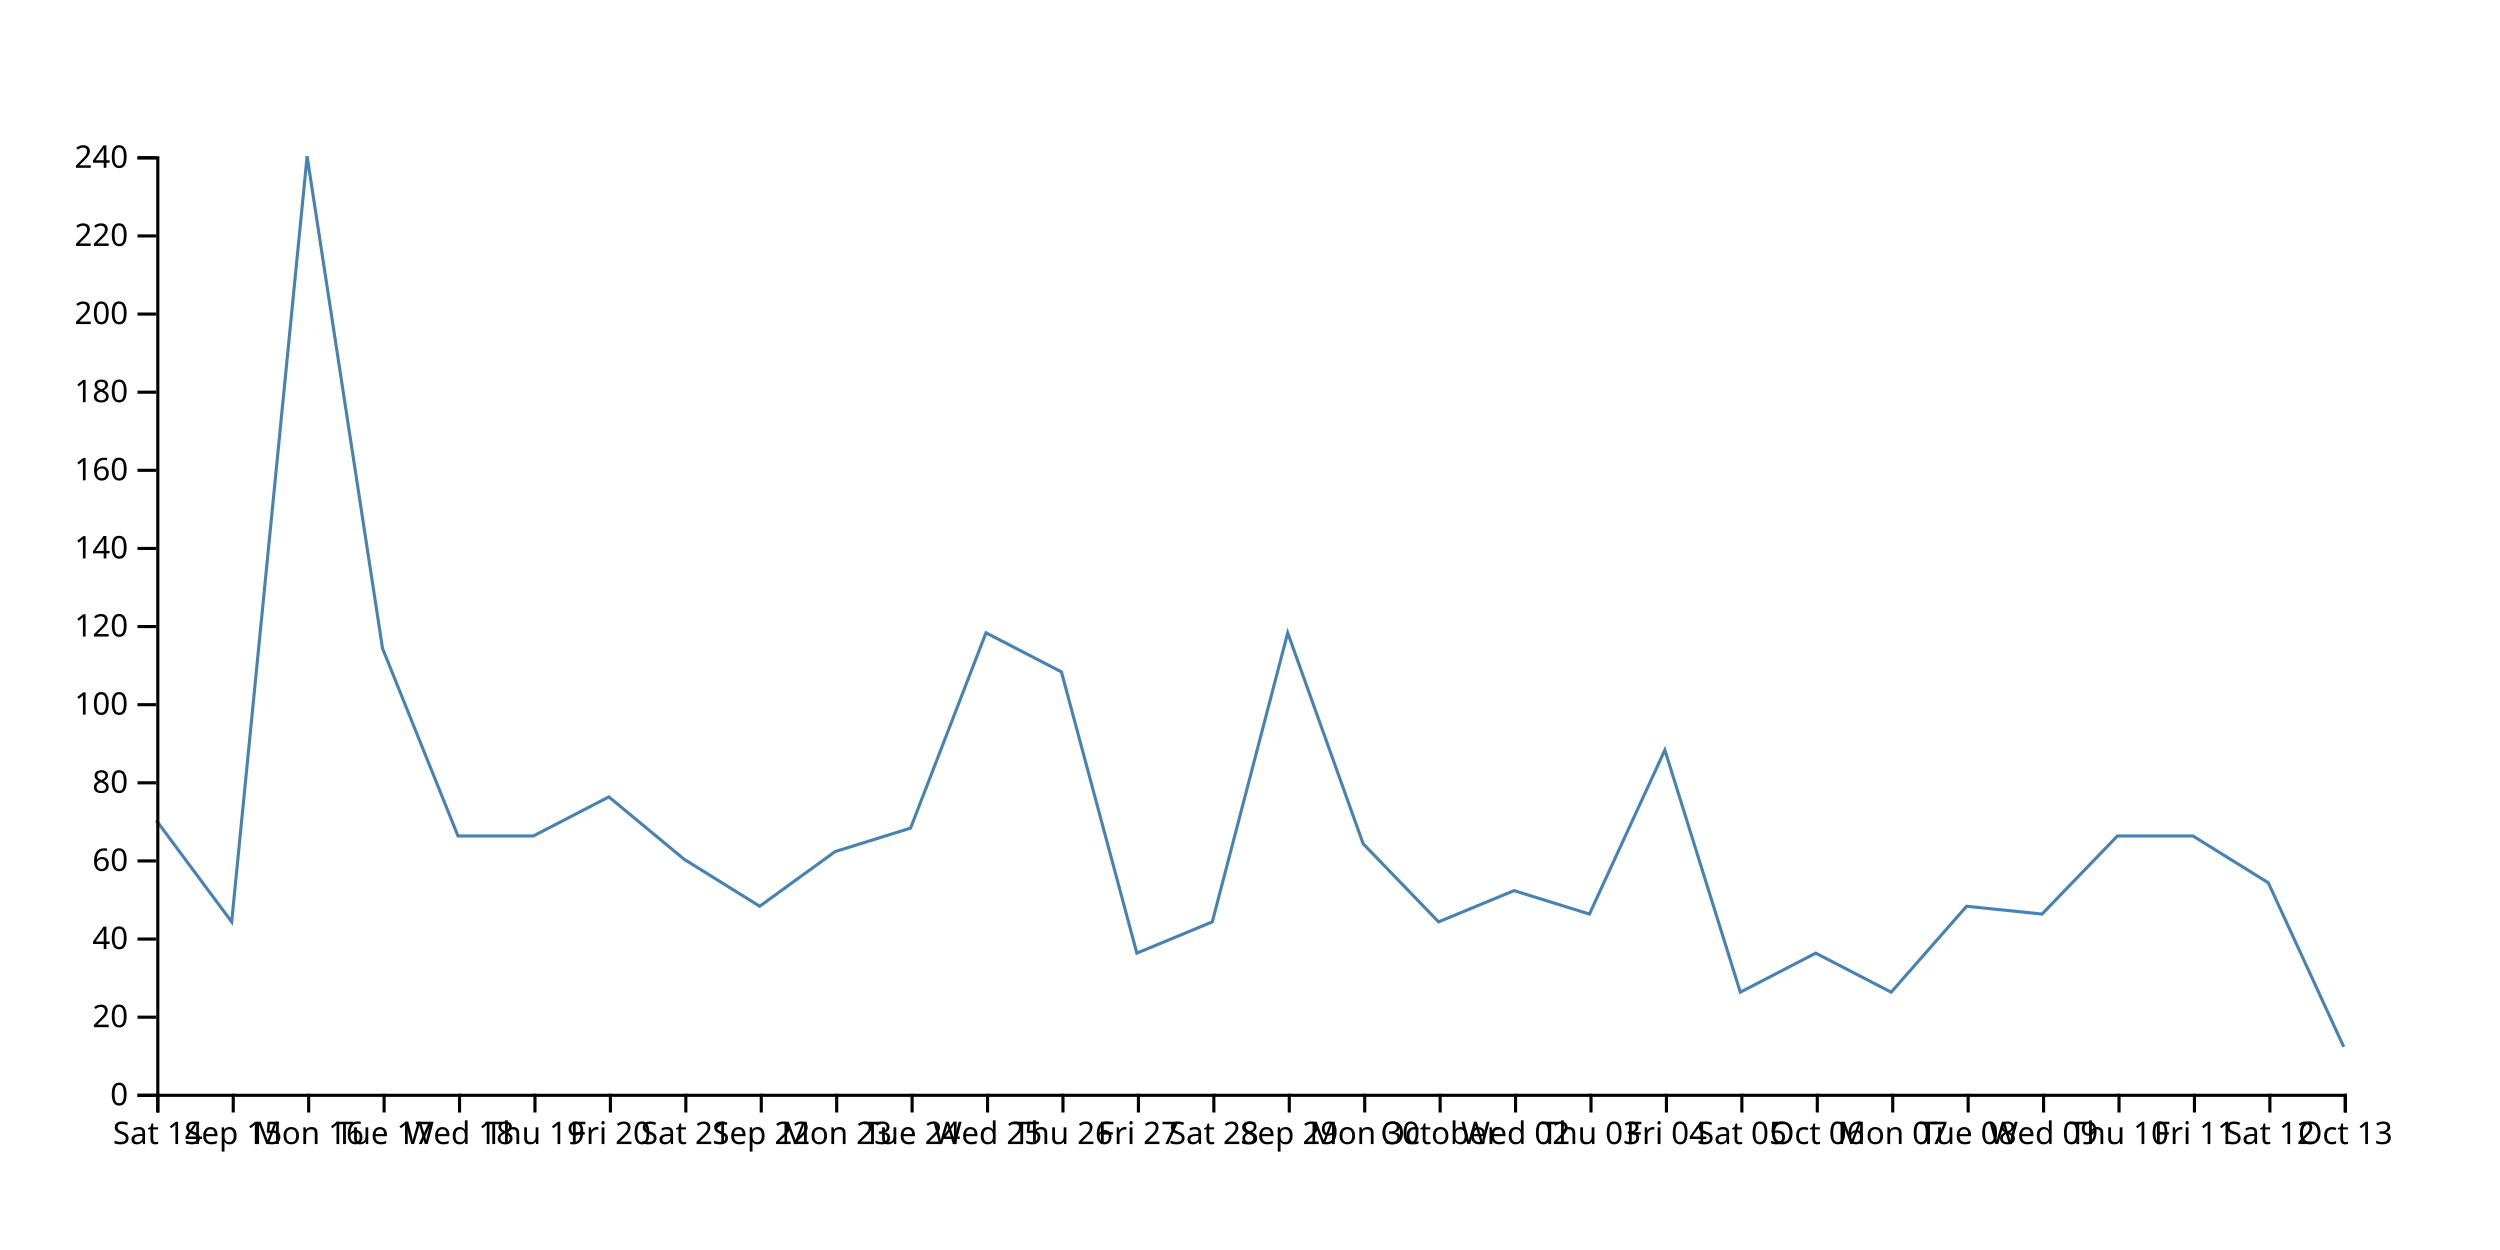
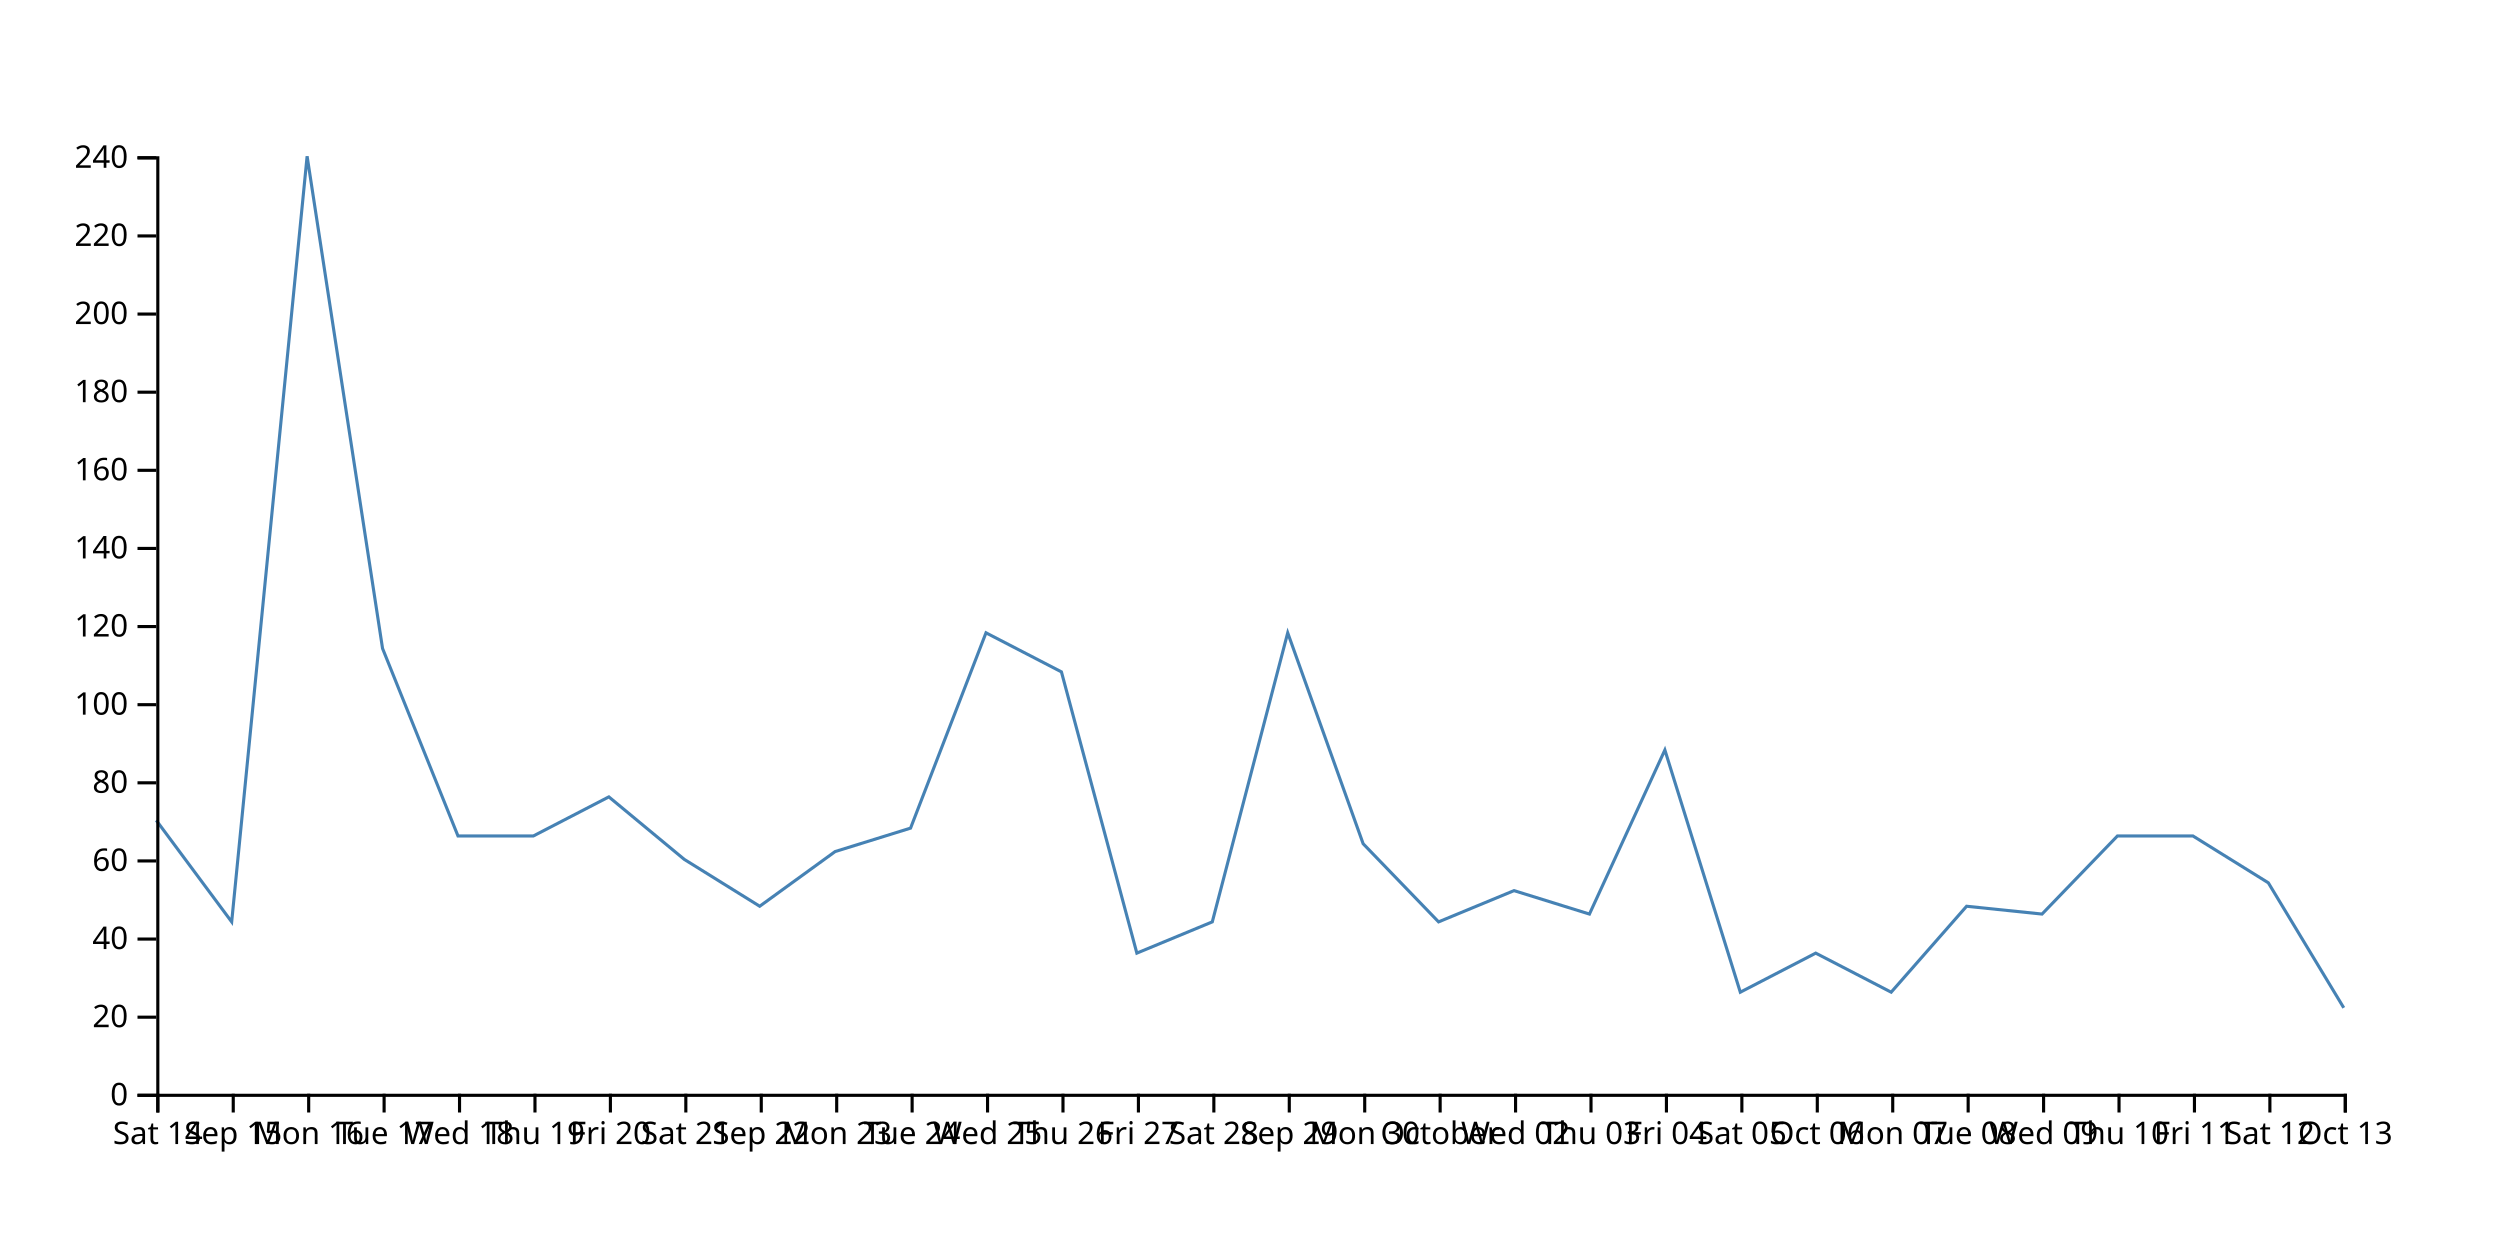
<svg xmlns="http://www.w3.org/2000/svg" width="800" height="400">
-   <path d="M750,335L725.862,282.5L701.724,267.5L677.586,267.5L653.448,292.5L629.31,290L605.172,317.5L581.034,305L556.897,317.5L532.759,240L508.621,292.5L484.483,285L460.345,295L436.207,270L412.069,202.5L387.931,295L363.793,305L339.655,215L315.517,202.5L291.379,265L267.241,272.5L243.103,290L218.966,275L194.828,255L170.69,267.5L146.552,267.5L122.414,207.5L98.276,50L74.138,295L50,262.5" fill="none" stroke="steelblue" />
+   <path d="M750,322.5L725.862,282.5L701.724,267.5L677.586,267.5L653.448,292.5L629.31,290L605.172,317.5L581.034,305L556.897,317.5L532.759,240L508.621,292.5L484.483,285L460.345,295L436.207,270L412.069,202.5L387.931,295L363.793,305L339.655,215L315.517,202.5L291.379,265L267.241,272.5L243.103,290L218.966,275L194.828,255L170.69,267.5L146.552,267.5L122.414,207.5L98.276,50L74.138,295L50,262.5" fill="none" stroke="steelblue" />
  <g transform="translate(0,350)" fill="none" font-size="10" font-family="sans-serif" text-anchor="middle">
    <path class="domain" stroke="currentColor" d="M50.5,6V0.5H750.5V6" />
    <g class="tick" opacity="1" transform="translate(50.5,0)">
      <line stroke="currentColor" y2="6" />
      <text fill="currentColor" y="9" dy="0.71em">Sat 14</text>
    </g>
    <g class="tick" opacity="1" transform="translate(74.63793,0)">
      <line stroke="currentColor" y2="6" />
      <text fill="currentColor" y="9" dy="0.71em">Sep 15</text>
    </g>
    <g class="tick" opacity="1" transform="translate(98.77586,0)">
      <line stroke="currentColor" y2="6" />
      <text fill="currentColor" y="9" dy="0.71em">Mon 16</text>
    </g>
    <g class="tick" opacity="1" transform="translate(122.9138,0)">
      <line stroke="currentColor" y2="6" />
      <text fill="currentColor" y="9" dy="0.71em">Tue 17</text>
    </g>
    <g class="tick" opacity="1" transform="translate(147.0517,0)">
      <line stroke="currentColor" y2="6" />
      <text fill="currentColor" y="9" dy="0.71em">Wed 18</text>
    </g>
    <g class="tick" opacity="1" transform="translate(171.1897,0)">
      <line stroke="currentColor" y2="6" />
      <text fill="currentColor" y="9" dy="0.71em">Thu 19</text>
    </g>
    <g class="tick" opacity="1" transform="translate(195.3276,0)">
      <line stroke="currentColor" y2="6" />
      <text fill="currentColor" y="9" dy="0.71em">Fri 20</text>
    </g>
    <g class="tick" opacity="1" transform="translate(219.4655,0)">
      <line stroke="currentColor" y2="6" />
      <text fill="currentColor" y="9" dy="0.71em">Sat 21</text>
    </g>
    <g class="tick" opacity="1" transform="translate(243.6034,0)">
      <line stroke="currentColor" y2="6" />
      <text fill="currentColor" y="9" dy="0.71em">Sep 22</text>
    </g>
    <g class="tick" opacity="1" transform="translate(267.7414,0)">
      <line stroke="currentColor" y2="6" />
      <text fill="currentColor" y="9" dy="0.71em">Mon 23</text>
    </g>
    <g class="tick" opacity="1" transform="translate(291.8793,0)">
      <line stroke="currentColor" y2="6" />
      <text fill="currentColor" y="9" dy="0.71em">Tue 24</text>
    </g>
    <g class="tick" opacity="1" transform="translate(316.0172,0)">
      <line stroke="currentColor" y2="6" />
      <text fill="currentColor" y="9" dy="0.71em">Wed 25</text>
    </g>
    <g class="tick" opacity="1" transform="translate(340.1552,0)">
      <line stroke="currentColor" y2="6" />
      <text fill="currentColor" y="9" dy="0.71em">Thu 26</text>
    </g>
    <g class="tick" opacity="1" transform="translate(364.2931,0)">
      <line stroke="currentColor" y2="6" />
      <text fill="currentColor" y="9" dy="0.71em">Fri 27</text>
    </g>
    <g class="tick" opacity="1" transform="translate(388.431,0)">
      <line stroke="currentColor" y2="6" />
      <text fill="currentColor" y="9" dy="0.71em">Sat 28</text>
    </g>
    <g class="tick" opacity="1" transform="translate(412.569,0)">
      <line stroke="currentColor" y2="6" />
      <text fill="currentColor" y="9" dy="0.71em">Sep 29</text>
    </g>
    <g class="tick" opacity="1" transform="translate(436.7069,0)">
      <line stroke="currentColor" y2="6" />
      <text fill="currentColor" y="9" dy="0.71em">Mon 30</text>
    </g>
    <g class="tick" opacity="1" transform="translate(460.8448,0)">
      <line stroke="currentColor" y2="6" />
      <text fill="currentColor" y="9" dy="0.71em">October</text>
    </g>
    <g class="tick" opacity="1" transform="translate(484.9828,0)">
      <line stroke="currentColor" y2="6" />
      <text fill="currentColor" y="9" dy="0.71em">Wed 02</text>
    </g>
    <g class="tick" opacity="1" transform="translate(509.1207,0)">
      <line stroke="currentColor" y2="6" />
      <text fill="currentColor" y="9" dy="0.71em">Thu 03</text>
    </g>
    <g class="tick" opacity="1" transform="translate(533.2586,0)">
      <line stroke="currentColor" y2="6" />
      <text fill="currentColor" y="9" dy="0.71em">Fri 04</text>
    </g>
    <g class="tick" opacity="1" transform="translate(557.3966,0)">
      <line stroke="currentColor" y2="6" />
      <text fill="currentColor" y="9" dy="0.71em">Sat 05</text>
    </g>
    <g class="tick" opacity="1" transform="translate(581.5345,0)">
      <line stroke="currentColor" y2="6" />
      <text fill="currentColor" y="9" dy="0.71em">Oct 06</text>
    </g>
    <g class="tick" opacity="1" transform="translate(605.6724,0)">
      <line stroke="currentColor" y2="6" />
      <text fill="currentColor" y="9" dy="0.71em">Mon 07</text>
    </g>
    <g class="tick" opacity="1" transform="translate(629.8103,0)">
      <line stroke="currentColor" y2="6" />
      <text fill="currentColor" y="9" dy="0.71em">Tue 08</text>
    </g>
    <g class="tick" opacity="1" transform="translate(653.9483,0)">
      <line stroke="currentColor" y2="6" />
      <text fill="currentColor" y="9" dy="0.71em">Wed 09</text>
    </g>
    <g class="tick" opacity="1" transform="translate(678.0862,0)">
      <line stroke="currentColor" y2="6" />
      <text fill="currentColor" y="9" dy="0.71em">Thu 10</text>
    </g>
    <g class="tick" opacity="1" transform="translate(702.2241,0)">
      <line stroke="currentColor" y2="6" />
      <text fill="currentColor" y="9" dy="0.71em">Fri 11</text>
    </g>
    <g class="tick" opacity="1" transform="translate(726.3621,0)">
      <line stroke="currentColor" y2="6" />
      <text fill="currentColor" y="9" dy="0.71em">Sat 12</text>
    </g>
    <g class="tick" opacity="1" transform="translate(750.5,0)">
      <line stroke="currentColor" y2="6" />
      <text fill="currentColor" y="9" dy="0.71em">Oct 13</text>
    </g>
  </g>
  <g transform="translate(50,0)" fill="none" font-size="10" font-family="sans-serif" text-anchor="end">
    <path class="domain" stroke="currentColor" d="M-6,350.5H0.5V50.5H-6" />
    <g class="tick" opacity="1" transform="translate(0,350.5)">
      <line stroke="currentColor" x2="-6" />
      <text fill="currentColor" x="-9" dy="0.32em">0</text>
    </g>
    <g class="tick" opacity="1" transform="translate(0,325.5)">
      <line stroke="currentColor" x2="-6" />
      <text fill="currentColor" x="-9" dy="0.32em">20</text>
    </g>
    <g class="tick" opacity="1" transform="translate(0,300.5)">
      <line stroke="currentColor" x2="-6" />
      <text fill="currentColor" x="-9" dy="0.32em">40</text>
    </g>
    <g class="tick" opacity="1" transform="translate(0,275.5)">
      <line stroke="currentColor" x2="-6" />
      <text fill="currentColor" x="-9" dy="0.32em">60</text>
    </g>
    <g class="tick" opacity="1" transform="translate(0,250.5)">
      <line stroke="currentColor" x2="-6" />
      <text fill="currentColor" x="-9" dy="0.32em">80</text>
    </g>
    <g class="tick" opacity="1" transform="translate(0,225.5)">
      <line stroke="currentColor" x2="-6" />
      <text fill="currentColor" x="-9" dy="0.32em">100</text>
    </g>
    <g class="tick" opacity="1" transform="translate(0,200.5)">
      <line stroke="currentColor" x2="-6" />
      <text fill="currentColor" x="-9" dy="0.32em">120</text>
    </g>
    <g class="tick" opacity="1" transform="translate(0,175.5)">
      <line stroke="currentColor" x2="-6" />
      <text fill="currentColor" x="-9" dy="0.32em">140</text>
    </g>
    <g class="tick" opacity="1" transform="translate(0,150.5)">
      <line stroke="currentColor" x2="-6" />
      <text fill="currentColor" x="-9" dy="0.32em">160</text>
    </g>
    <g class="tick" opacity="1" transform="translate(0,125.5)">
      <line stroke="currentColor" x2="-6" />
      <text fill="currentColor" x="-9" dy="0.32em">180</text>
    </g>
    <g class="tick" opacity="1" transform="translate(0,100.5)">
      <line stroke="currentColor" x2="-6" />
      <text fill="currentColor" x="-9" dy="0.32em">200</text>
    </g>
    <g class="tick" opacity="1" transform="translate(0,75.5)">
      <line stroke="currentColor" x2="-6" />
      <text fill="currentColor" x="-9" dy="0.32em">220</text>
    </g>
    <g class="tick" opacity="1" transform="translate(0,50.5)">
      <line stroke="currentColor" x2="-6" />
      <text fill="currentColor" x="-9" dy="0.32em">240</text>
    </g>
  </g>
</svg>
